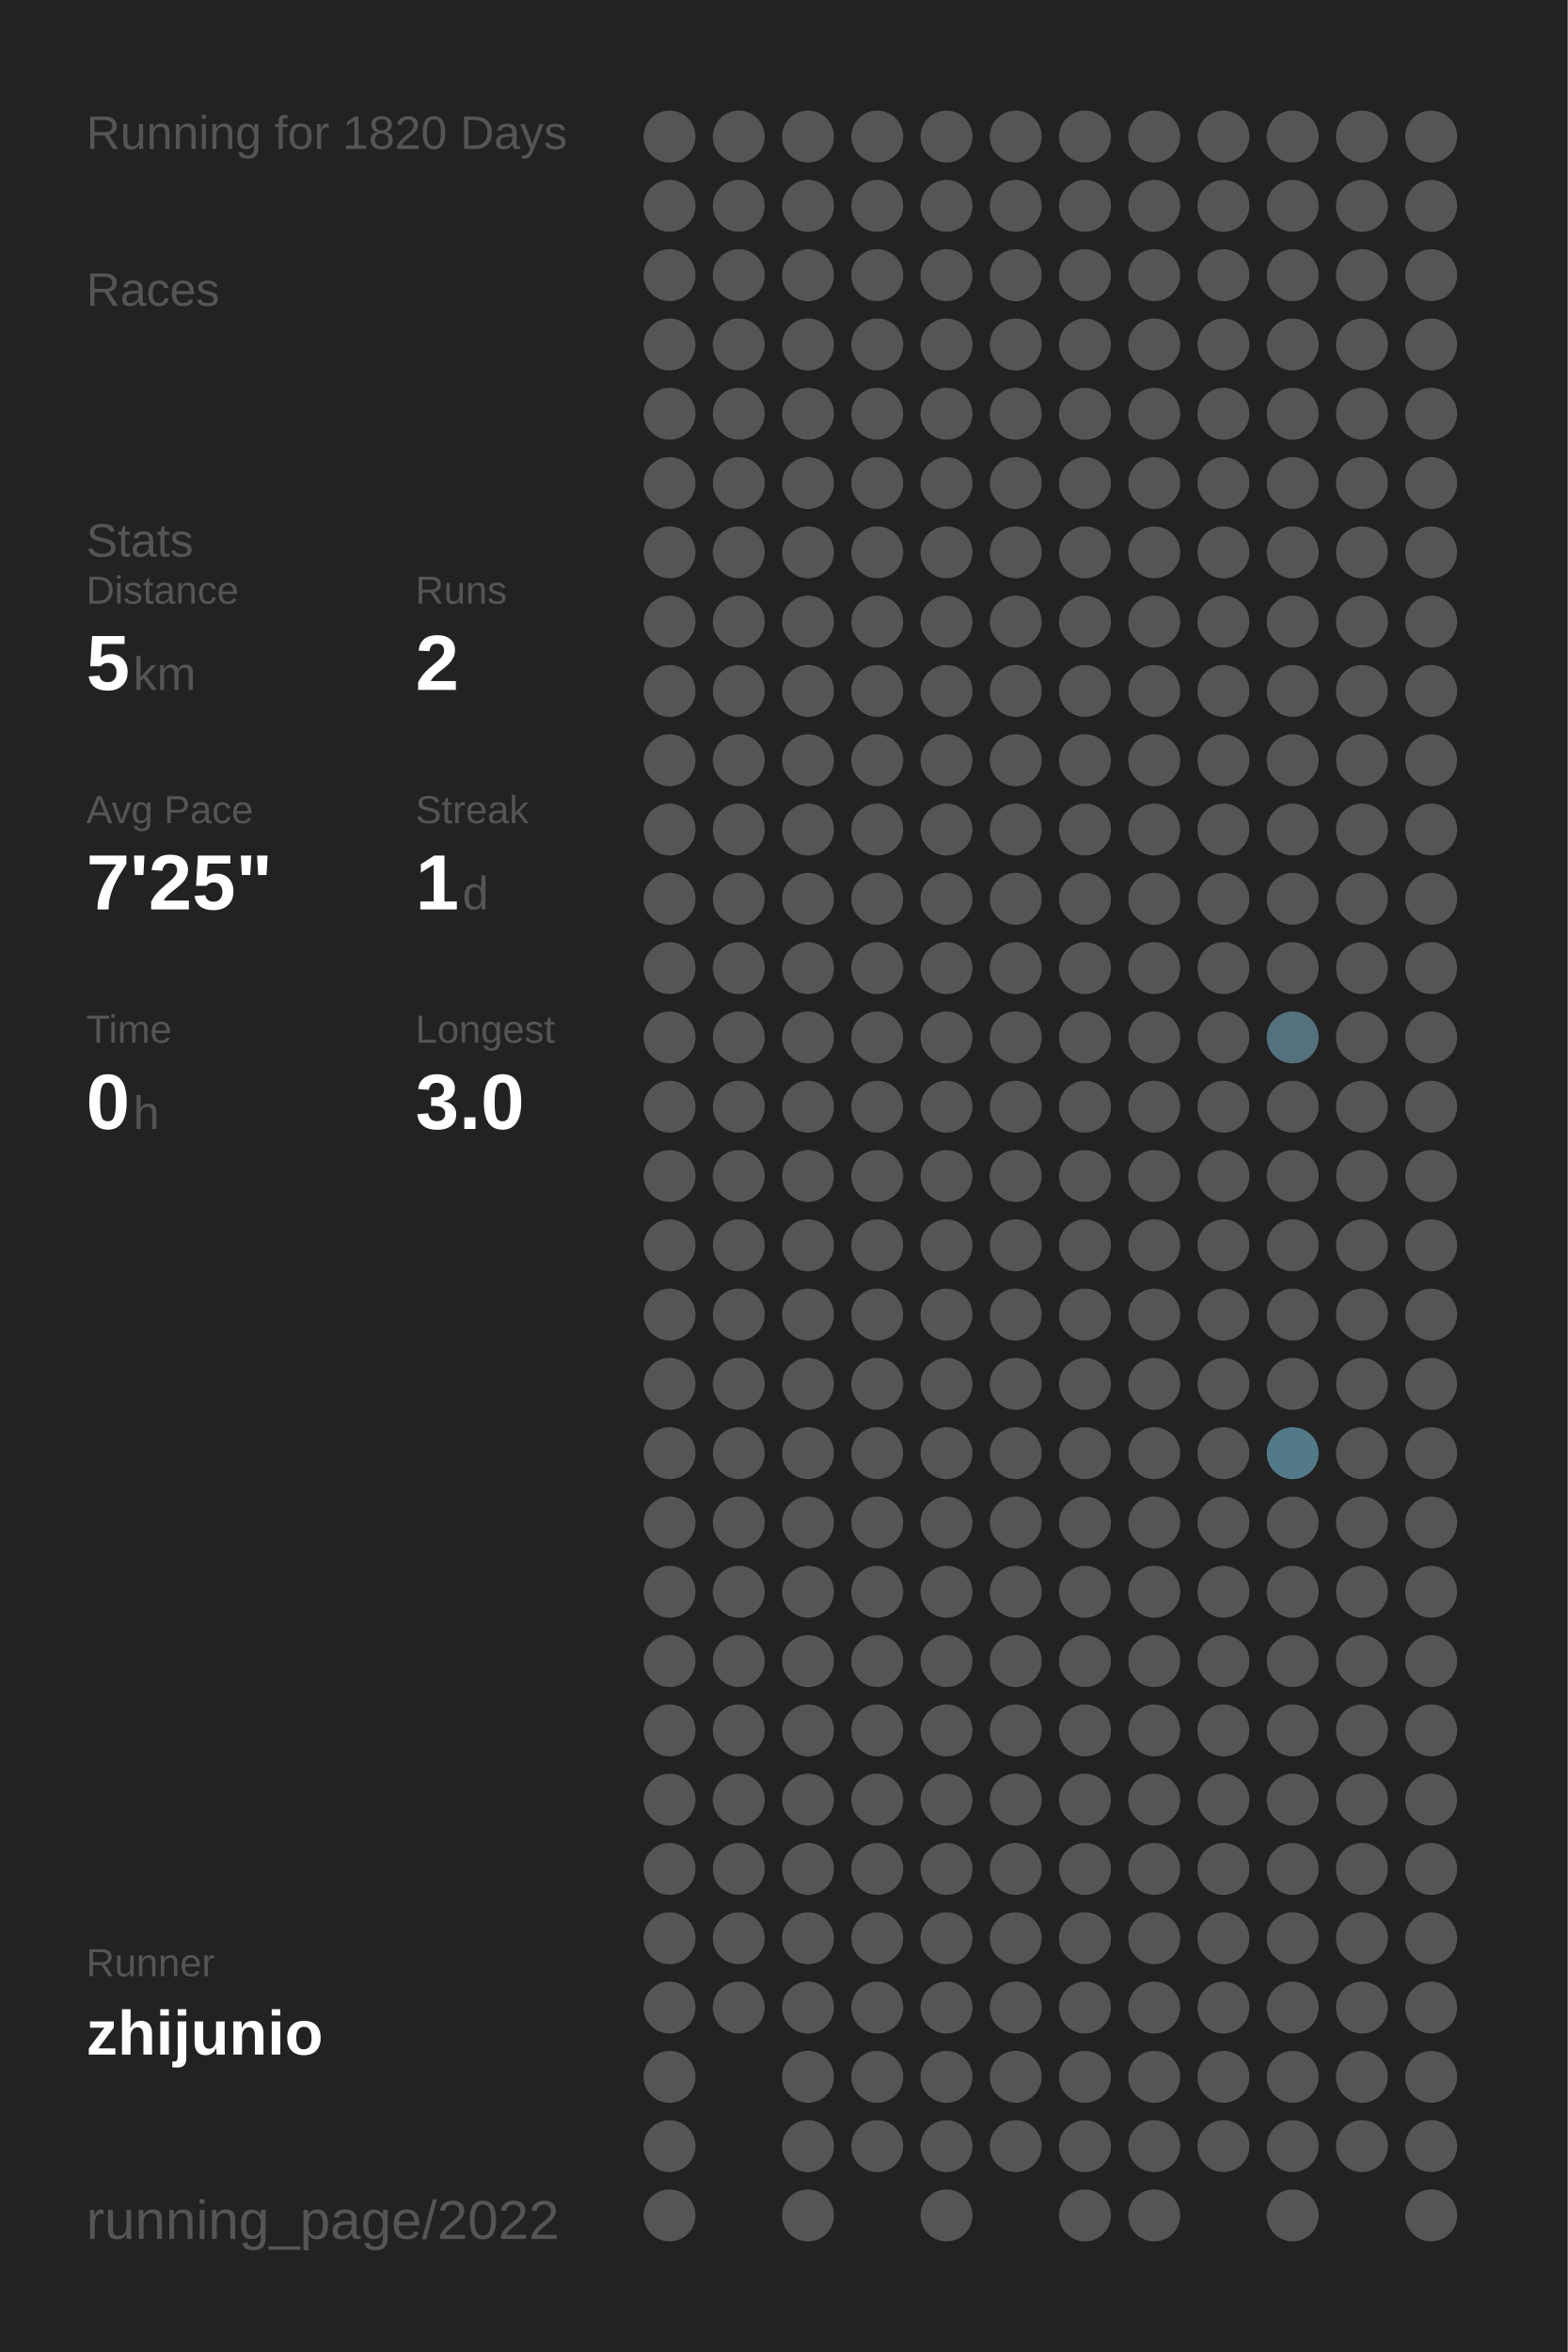
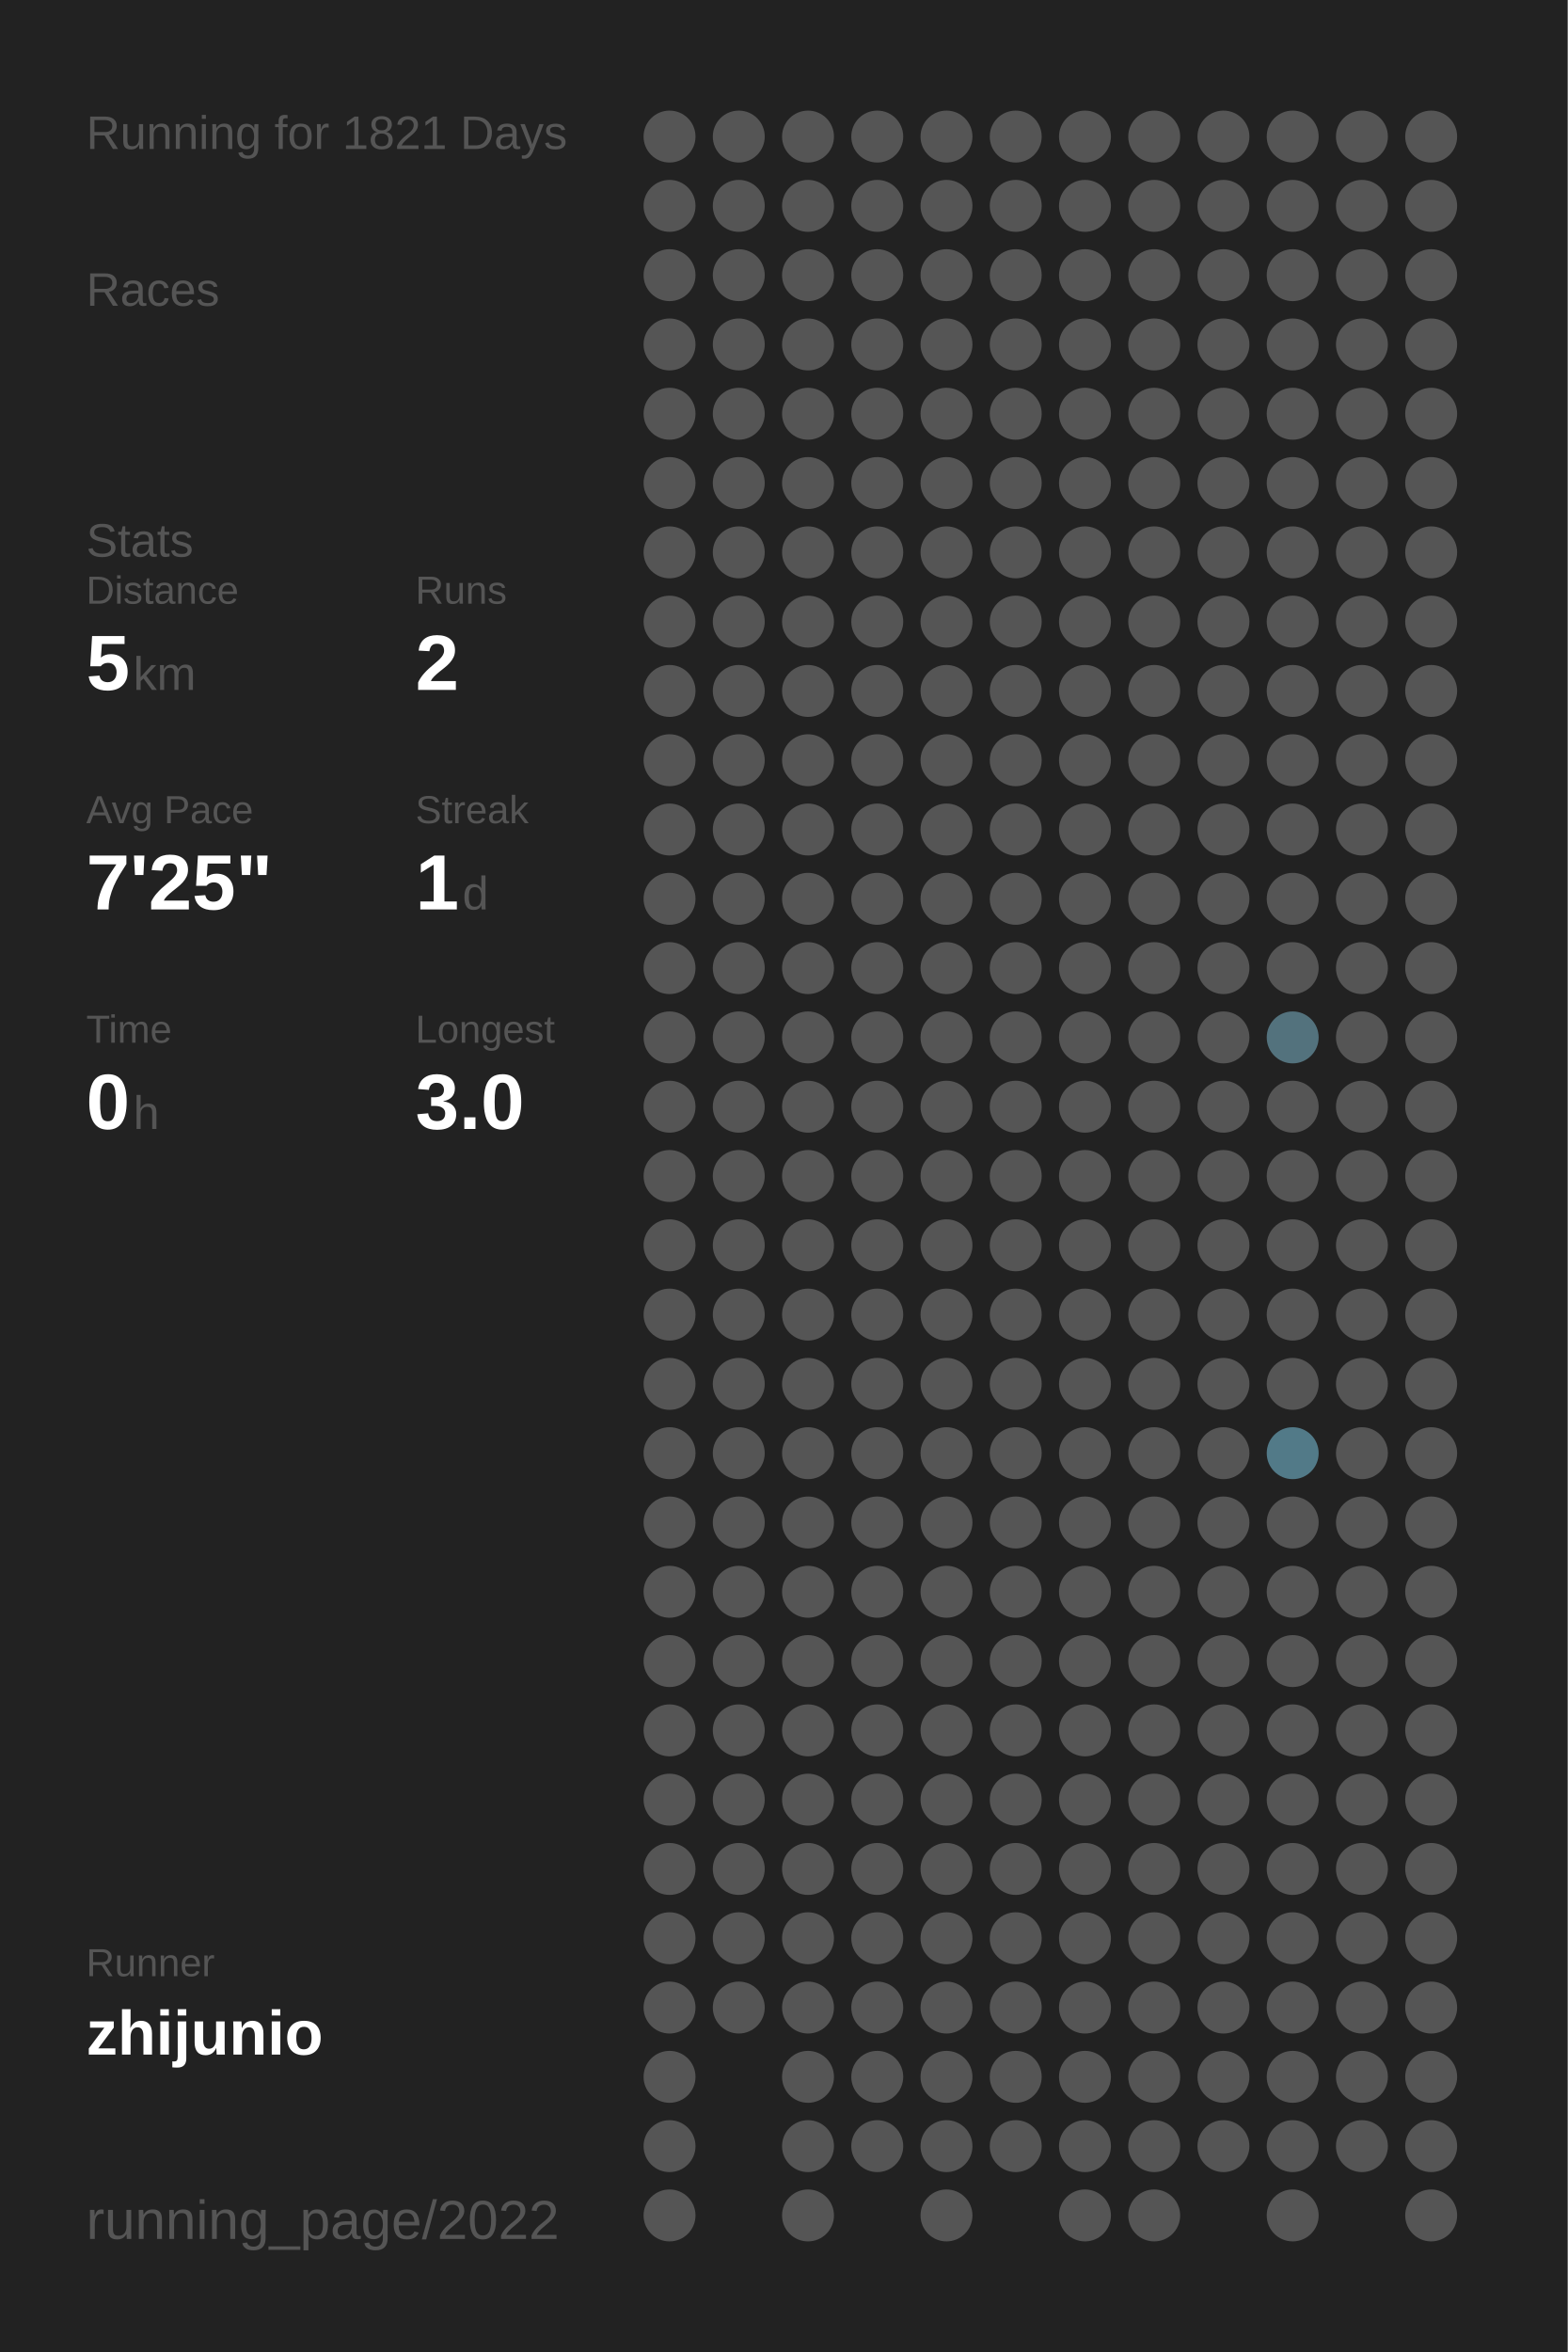
<svg xmlns="http://www.w3.org/2000/svg" baseProfile="full" height="300mm" version="1.1" viewBox="0,0,200,300" width="200mm">
  <defs />
  <rect fill="#222222" height="300" width="200" x="0" y="0" />
-   <text fill="#555555" style="font-size:6px; font-family:Arial;" x="11" y="19">Running for 1820 Days</text>
+   <text fill="#555555" style="font-size:6px; font-family:Arial;" x="11" y="19">Running for 1821 Days</text>
  <text fill="#555555" style="font-size:6px; font-family:Arial;" x="11" y="39">Races</text>
  <text fill="#555555" style="font-size:6px; font-family:Arial;" x="11" y="71">Stats</text>
  <text fill="#555555" style="font-size:5px; font-family:Arial;" x="11" y="77">Distance</text>
  <text fill="#FFFFFF" style="font-size:10px; font-family:Arial; font-weight:bold;" x="11" y="88">5</text>
  <text fill="#555555" style="font-size:6px; font-family:Arial;" x="17" y="88">km</text>
  <text fill="#555555" style="font-size:5px; font-family:Arial;" x="53" y="77">Runs</text>
  <text fill="#FFFFFF" style="font-size:10px; font-family:Arial; font-weight:bold;" x="53" y="88">2</text>
  <text fill="#555555" style="font-size:5px; font-family:Arial;" x="11" y="105">Avg Pace</text>
  <text fill="#FFFFFF" style="font-size:10px; font-family:Arial; font-weight:bold;" x="11" y="116">7'25"</text>
  <text fill="#555555" style="font-size:5px; font-family:Arial;" x="53" y="105">Streak</text>
  <text fill="#FFFFFF" style="font-size:10px; font-family:Arial; font-weight:bold;" x="53" y="116">1</text>
  <text fill="#555555" style="font-size:6px; font-family:Arial;" x="59" y="116">d</text>
  <text fill="#555555" style="font-size:5px; font-family:Arial;" x="11" y="133">Time</text>
  <text fill="#FFFFFF" style="font-size:10px; font-family:Arial; font-weight:bold;" x="11" y="144">0</text>
  <text fill="#555555" style="font-size:6px; font-family:Arial;" x="17" y="144">h</text>
  <text fill="#555555" style="font-size:5px; font-family:Arial;" x="53" y="133">Longest</text>
  <text fill="#FFFFFF" style="font-size:10px; font-family:Arial; font-weight:bold;" x="53" y="144">3.0</text>
  <text fill="#555555" style="font-size:5px; font-family:Arial;" x="11" y="252.065">Runner</text>
  <text fill="#FFFFFF" style="font-size:8px; font-family:Arial; font-weight:bold;" x="11" y="262.065">zhijunio</text>
  <text fill="#555555" style="font-size:7px; font-family:Arial;" x="11" y="285.581">running_page/2022</text>
  <circle cx="85.417" cy="17.419" fill="#555555" r="3.312" />
  <circle cx="85.417" cy="26.258" fill="#555555" r="3.312" />
  <circle cx="85.417" cy="35.097" fill="#555555" r="3.312" />
  <circle cx="85.417" cy="43.935" fill="#555555" r="3.312" />
  <circle cx="85.417" cy="52.774" fill="#555555" r="3.312" />
  <circle cx="85.417" cy="61.613" fill="#555555" r="3.312" />
  <circle cx="85.417" cy="70.452" fill="#555555" r="3.312" />
  <circle cx="85.417" cy="79.29" fill="#555555" r="3.312" />
  <circle cx="85.417" cy="88.129" fill="#555555" r="3.312" />
  <circle cx="85.417" cy="96.968" fill="#555555" r="3.312" />
  <circle cx="85.417" cy="105.806" fill="#555555" r="3.312" />
  <circle cx="85.417" cy="114.645" fill="#555555" r="3.312" />
  <circle cx="85.417" cy="123.484" fill="#555555" r="3.312" />
  <circle cx="85.417" cy="132.323" fill="#555555" r="3.312" />
  <circle cx="85.417" cy="141.161" fill="#555555" r="3.312" />
  <circle cx="85.417" cy="150" fill="#555555" r="3.312" />
  <circle cx="85.417" cy="158.839" fill="#555555" r="3.312" />
  <circle cx="85.417" cy="167.677" fill="#555555" r="3.312" />
  <circle cx="85.417" cy="176.516" fill="#555555" r="3.312" />
  <circle cx="85.417" cy="185.355" fill="#555555" r="3.312" />
  <circle cx="85.417" cy="194.194" fill="#555555" r="3.312" />
  <circle cx="85.417" cy="203.032" fill="#555555" r="3.312" />
  <circle cx="85.417" cy="211.871" fill="#555555" r="3.312" />
  <circle cx="85.417" cy="220.71" fill="#555555" r="3.312" />
  <circle cx="85.417" cy="229.548" fill="#555555" r="3.312" />
  <circle cx="85.417" cy="238.387" fill="#555555" r="3.312" />
  <circle cx="85.417" cy="247.226" fill="#555555" r="3.312" />
  <circle cx="85.417" cy="256.065" fill="#555555" r="3.312" />
  <circle cx="85.417" cy="264.903" fill="#555555" r="3.312" />
  <circle cx="85.417" cy="273.742" fill="#555555" r="3.312" />
  <circle cx="85.417" cy="282.581" fill="#555555" r="3.312" />
  <circle cx="94.25" cy="17.419" fill="#555555" r="3.312" />
  <circle cx="94.25" cy="26.258" fill="#555555" r="3.312" />
  <circle cx="94.25" cy="35.097" fill="#555555" r="3.312" />
  <circle cx="94.25" cy="43.935" fill="#555555" r="3.312" />
  <circle cx="94.25" cy="52.774" fill="#555555" r="3.312" />
  <circle cx="94.25" cy="61.613" fill="#555555" r="3.312" />
  <circle cx="94.25" cy="70.452" fill="#555555" r="3.312" />
  <circle cx="94.25" cy="79.29" fill="#555555" r="3.312" />
  <circle cx="94.25" cy="88.129" fill="#555555" r="3.312" />
  <circle cx="94.25" cy="96.968" fill="#555555" r="3.312" />
  <circle cx="94.25" cy="105.806" fill="#555555" r="3.312" />
  <circle cx="94.25" cy="114.645" fill="#555555" r="3.312" />
  <circle cx="94.25" cy="123.484" fill="#555555" r="3.312" />
  <circle cx="94.25" cy="132.323" fill="#555555" r="3.312" />
  <circle cx="94.25" cy="141.161" fill="#555555" r="3.312" />
  <circle cx="94.25" cy="150" fill="#555555" r="3.312" />
  <circle cx="94.25" cy="158.839" fill="#555555" r="3.312" />
  <circle cx="94.25" cy="167.677" fill="#555555" r="3.312" />
  <circle cx="94.25" cy="176.516" fill="#555555" r="3.312" />
  <circle cx="94.25" cy="185.355" fill="#555555" r="3.312" />
  <circle cx="94.25" cy="194.194" fill="#555555" r="3.312" />
  <circle cx="94.25" cy="203.032" fill="#555555" r="3.312" />
  <circle cx="94.25" cy="211.871" fill="#555555" r="3.312" />
  <circle cx="94.25" cy="220.71" fill="#555555" r="3.312" />
  <circle cx="94.25" cy="229.548" fill="#555555" r="3.312" />
  <circle cx="94.25" cy="238.387" fill="#555555" r="3.312" />
  <circle cx="94.25" cy="247.226" fill="#555555" r="3.312" />
  <circle cx="94.25" cy="256.065" fill="#555555" r="3.312" />
  <circle cx="103.083" cy="17.419" fill="#555555" r="3.312" />
  <circle cx="103.083" cy="26.258" fill="#555555" r="3.312" />
  <circle cx="103.083" cy="35.097" fill="#555555" r="3.312" />
  <circle cx="103.083" cy="43.935" fill="#555555" r="3.312" />
  <circle cx="103.083" cy="52.774" fill="#555555" r="3.312" />
  <circle cx="103.083" cy="61.613" fill="#555555" r="3.312" />
  <circle cx="103.083" cy="70.452" fill="#555555" r="3.312" />
  <circle cx="103.083" cy="79.29" fill="#555555" r="3.312" />
  <circle cx="103.083" cy="88.129" fill="#555555" r="3.312" />
  <circle cx="103.083" cy="96.968" fill="#555555" r="3.312" />
  <circle cx="103.083" cy="105.806" fill="#555555" r="3.312" />
  <circle cx="103.083" cy="114.645" fill="#555555" r="3.312" />
  <circle cx="103.083" cy="123.484" fill="#555555" r="3.312" />
  <circle cx="103.083" cy="132.323" fill="#555555" r="3.312" />
  <circle cx="103.083" cy="141.161" fill="#555555" r="3.312" />
  <circle cx="103.083" cy="150" fill="#555555" r="3.312" />
  <circle cx="103.083" cy="158.839" fill="#555555" r="3.312" />
  <circle cx="103.083" cy="167.677" fill="#555555" r="3.312" />
  <circle cx="103.083" cy="176.516" fill="#555555" r="3.312" />
  <circle cx="103.083" cy="185.355" fill="#555555" r="3.312" />
  <circle cx="103.083" cy="194.194" fill="#555555" r="3.312" />
  <circle cx="103.083" cy="203.032" fill="#555555" r="3.312" />
  <circle cx="103.083" cy="211.871" fill="#555555" r="3.312" />
  <circle cx="103.083" cy="220.71" fill="#555555" r="3.312" />
  <circle cx="103.083" cy="229.548" fill="#555555" r="3.312" />
  <circle cx="103.083" cy="238.387" fill="#555555" r="3.312" />
  <circle cx="103.083" cy="247.226" fill="#555555" r="3.312" />
  <circle cx="103.083" cy="256.065" fill="#555555" r="3.312" />
  <circle cx="103.083" cy="264.903" fill="#555555" r="3.312" />
  <circle cx="103.083" cy="273.742" fill="#555555" r="3.312" />
  <circle cx="103.083" cy="282.581" fill="#555555" r="3.312" />
  <circle cx="111.917" cy="17.419" fill="#555555" r="3.312" />
  <circle cx="111.917" cy="26.258" fill="#555555" r="3.312" />
  <circle cx="111.917" cy="35.097" fill="#555555" r="3.312" />
  <circle cx="111.917" cy="43.935" fill="#555555" r="3.312" />
  <circle cx="111.917" cy="52.774" fill="#555555" r="3.312" />
  <circle cx="111.917" cy="61.613" fill="#555555" r="3.312" />
  <circle cx="111.917" cy="70.452" fill="#555555" r="3.312" />
  <circle cx="111.917" cy="79.29" fill="#555555" r="3.312" />
  <circle cx="111.917" cy="88.129" fill="#555555" r="3.312" />
  <circle cx="111.917" cy="96.968" fill="#555555" r="3.312" />
  <circle cx="111.917" cy="105.806" fill="#555555" r="3.312" />
  <circle cx="111.917" cy="114.645" fill="#555555" r="3.312" />
  <circle cx="111.917" cy="123.484" fill="#555555" r="3.312" />
  <circle cx="111.917" cy="132.323" fill="#555555" r="3.312" />
  <circle cx="111.917" cy="141.161" fill="#555555" r="3.312" />
  <circle cx="111.917" cy="150" fill="#555555" r="3.312" />
  <circle cx="111.917" cy="158.839" fill="#555555" r="3.312" />
  <circle cx="111.917" cy="167.677" fill="#555555" r="3.312" />
  <circle cx="111.917" cy="176.516" fill="#555555" r="3.312" />
  <circle cx="111.917" cy="185.355" fill="#555555" r="3.312" />
  <circle cx="111.917" cy="194.194" fill="#555555" r="3.312" />
  <circle cx="111.917" cy="203.032" fill="#555555" r="3.312" />
  <circle cx="111.917" cy="211.871" fill="#555555" r="3.312" />
  <circle cx="111.917" cy="220.71" fill="#555555" r="3.312" />
  <circle cx="111.917" cy="229.548" fill="#555555" r="3.312" />
  <circle cx="111.917" cy="238.387" fill="#555555" r="3.312" />
  <circle cx="111.917" cy="247.226" fill="#555555" r="3.312" />
  <circle cx="111.917" cy="256.065" fill="#555555" r="3.312" />
  <circle cx="111.917" cy="264.903" fill="#555555" r="3.312" />
  <circle cx="111.917" cy="273.742" fill="#555555" r="3.312" />
  <circle cx="120.75" cy="17.419" fill="#555555" r="3.312" />
  <circle cx="120.75" cy="26.258" fill="#555555" r="3.312" />
  <circle cx="120.75" cy="35.097" fill="#555555" r="3.312" />
  <circle cx="120.75" cy="43.935" fill="#555555" r="3.312" />
  <circle cx="120.75" cy="52.774" fill="#555555" r="3.312" />
  <circle cx="120.75" cy="61.613" fill="#555555" r="3.312" />
  <circle cx="120.75" cy="70.452" fill="#555555" r="3.312" />
  <circle cx="120.75" cy="79.29" fill="#555555" r="3.312" />
  <circle cx="120.75" cy="88.129" fill="#555555" r="3.312" />
  <circle cx="120.75" cy="96.968" fill="#555555" r="3.312" />
  <circle cx="120.75" cy="105.806" fill="#555555" r="3.312" />
  <circle cx="120.75" cy="114.645" fill="#555555" r="3.312" />
  <circle cx="120.75" cy="123.484" fill="#555555" r="3.312" />
  <circle cx="120.75" cy="132.323" fill="#555555" r="3.312" />
  <circle cx="120.75" cy="141.161" fill="#555555" r="3.312" />
  <circle cx="120.75" cy="150" fill="#555555" r="3.312" />
  <circle cx="120.75" cy="158.839" fill="#555555" r="3.312" />
  <circle cx="120.75" cy="167.677" fill="#555555" r="3.312" />
  <circle cx="120.75" cy="176.516" fill="#555555" r="3.312" />
  <circle cx="120.75" cy="185.355" fill="#555555" r="3.312" />
  <circle cx="120.75" cy="194.194" fill="#555555" r="3.312" />
  <circle cx="120.75" cy="203.032" fill="#555555" r="3.312" />
  <circle cx="120.75" cy="211.871" fill="#555555" r="3.312" />
  <circle cx="120.75" cy="220.71" fill="#555555" r="3.312" />
  <circle cx="120.75" cy="229.548" fill="#555555" r="3.312" />
  <circle cx="120.75" cy="238.387" fill="#555555" r="3.312" />
  <circle cx="120.75" cy="247.226" fill="#555555" r="3.312" />
  <circle cx="120.75" cy="256.065" fill="#555555" r="3.312" />
  <circle cx="120.75" cy="264.903" fill="#555555" r="3.312" />
  <circle cx="120.75" cy="273.742" fill="#555555" r="3.312" />
  <circle cx="120.75" cy="282.581" fill="#555555" r="3.312" />
  <circle cx="129.583" cy="17.419" fill="#555555" r="3.312" />
  <circle cx="129.583" cy="26.258" fill="#555555" r="3.312" />
  <circle cx="129.583" cy="35.097" fill="#555555" r="3.312" />
  <circle cx="129.583" cy="43.935" fill="#555555" r="3.312" />
  <circle cx="129.583" cy="52.774" fill="#555555" r="3.312" />
  <circle cx="129.583" cy="61.613" fill="#555555" r="3.312" />
  <circle cx="129.583" cy="70.452" fill="#555555" r="3.312" />
  <circle cx="129.583" cy="79.29" fill="#555555" r="3.312" />
  <circle cx="129.583" cy="88.129" fill="#555555" r="3.312" />
  <circle cx="129.583" cy="96.968" fill="#555555" r="3.312" />
  <circle cx="129.583" cy="105.806" fill="#555555" r="3.312" />
  <circle cx="129.583" cy="114.645" fill="#555555" r="3.312" />
  <circle cx="129.583" cy="123.484" fill="#555555" r="3.312" />
  <circle cx="129.583" cy="132.323" fill="#555555" r="3.312" />
  <circle cx="129.583" cy="141.161" fill="#555555" r="3.312" />
  <circle cx="129.583" cy="150" fill="#555555" r="3.312" />
  <circle cx="129.583" cy="158.839" fill="#555555" r="3.312" />
  <circle cx="129.583" cy="167.677" fill="#555555" r="3.312" />
  <circle cx="129.583" cy="176.516" fill="#555555" r="3.312" />
  <circle cx="129.583" cy="185.355" fill="#555555" r="3.312" />
  <circle cx="129.583" cy="194.194" fill="#555555" r="3.312" />
  <circle cx="129.583" cy="203.032" fill="#555555" r="3.312" />
  <circle cx="129.583" cy="211.871" fill="#555555" r="3.312" />
  <circle cx="129.583" cy="220.71" fill="#555555" r="3.312" />
  <circle cx="129.583" cy="229.548" fill="#555555" r="3.312" />
  <circle cx="129.583" cy="238.387" fill="#555555" r="3.312" />
  <circle cx="129.583" cy="247.226" fill="#555555" r="3.312" />
  <circle cx="129.583" cy="256.065" fill="#555555" r="3.312" />
  <circle cx="129.583" cy="264.903" fill="#555555" r="3.312" />
  <circle cx="129.583" cy="273.742" fill="#555555" r="3.312" />
  <circle cx="138.417" cy="17.419" fill="#555555" r="3.312" />
  <circle cx="138.417" cy="26.258" fill="#555555" r="3.312" />
  <circle cx="138.417" cy="35.097" fill="#555555" r="3.312" />
  <circle cx="138.417" cy="43.935" fill="#555555" r="3.312" />
  <circle cx="138.417" cy="52.774" fill="#555555" r="3.312" />
  <circle cx="138.417" cy="61.613" fill="#555555" r="3.312" />
  <circle cx="138.417" cy="70.452" fill="#555555" r="3.312" />
  <circle cx="138.417" cy="79.29" fill="#555555" r="3.312" />
  <circle cx="138.417" cy="88.129" fill="#555555" r="3.312" />
  <circle cx="138.417" cy="96.968" fill="#555555" r="3.312" />
  <circle cx="138.417" cy="105.806" fill="#555555" r="3.312" />
  <circle cx="138.417" cy="114.645" fill="#555555" r="3.312" />
  <circle cx="138.417" cy="123.484" fill="#555555" r="3.312" />
  <circle cx="138.417" cy="132.323" fill="#555555" r="3.312" />
  <circle cx="138.417" cy="141.161" fill="#555555" r="3.312" />
  <circle cx="138.417" cy="150" fill="#555555" r="3.312" />
  <circle cx="138.417" cy="158.839" fill="#555555" r="3.312" />
  <circle cx="138.417" cy="167.677" fill="#555555" r="3.312" />
  <circle cx="138.417" cy="176.516" fill="#555555" r="3.312" />
  <circle cx="138.417" cy="185.355" fill="#555555" r="3.312" />
  <circle cx="138.417" cy="194.194" fill="#555555" r="3.312" />
  <circle cx="138.417" cy="203.032" fill="#555555" r="3.312" />
  <circle cx="138.417" cy="211.871" fill="#555555" r="3.312" />
  <circle cx="138.417" cy="220.71" fill="#555555" r="3.312" />
  <circle cx="138.417" cy="229.548" fill="#555555" r="3.312" />
  <circle cx="138.417" cy="238.387" fill="#555555" r="3.312" />
  <circle cx="138.417" cy="247.226" fill="#555555" r="3.312" />
  <circle cx="138.417" cy="256.065" fill="#555555" r="3.312" />
  <circle cx="138.417" cy="264.903" fill="#555555" r="3.312" />
  <circle cx="138.417" cy="273.742" fill="#555555" r="3.312" />
  <circle cx="138.417" cy="282.581" fill="#555555" r="3.312" />
  <circle cx="147.25" cy="17.419" fill="#555555" r="3.312" />
  <circle cx="147.25" cy="26.258" fill="#555555" r="3.312" />
  <circle cx="147.25" cy="35.097" fill="#555555" r="3.312" />
  <circle cx="147.25" cy="43.935" fill="#555555" r="3.312" />
  <circle cx="147.25" cy="52.774" fill="#555555" r="3.312" />
  <circle cx="147.25" cy="61.613" fill="#555555" r="3.312" />
  <circle cx="147.25" cy="70.452" fill="#555555" r="3.312" />
  <circle cx="147.25" cy="79.29" fill="#555555" r="3.312" />
  <circle cx="147.25" cy="88.129" fill="#555555" r="3.312" />
  <circle cx="147.25" cy="96.968" fill="#555555" r="3.312" />
  <circle cx="147.25" cy="105.806" fill="#555555" r="3.312" />
  <circle cx="147.25" cy="114.645" fill="#555555" r="3.312" />
  <circle cx="147.25" cy="123.484" fill="#555555" r="3.312" />
  <circle cx="147.25" cy="132.323" fill="#555555" r="3.312" />
  <circle cx="147.25" cy="141.161" fill="#555555" r="3.312" />
  <circle cx="147.25" cy="150" fill="#555555" r="3.312" />
  <circle cx="147.25" cy="158.839" fill="#555555" r="3.312" />
  <circle cx="147.25" cy="167.677" fill="#555555" r="3.312" />
  <circle cx="147.25" cy="176.516" fill="#555555" r="3.312" />
  <circle cx="147.25" cy="185.355" fill="#555555" r="3.312" />
  <circle cx="147.25" cy="194.194" fill="#555555" r="3.312" />
  <circle cx="147.25" cy="203.032" fill="#555555" r="3.312" />
  <circle cx="147.25" cy="211.871" fill="#555555" r="3.312" />
  <circle cx="147.25" cy="220.71" fill="#555555" r="3.312" />
  <circle cx="147.25" cy="229.548" fill="#555555" r="3.312" />
  <circle cx="147.25" cy="238.387" fill="#555555" r="3.312" />
  <circle cx="147.25" cy="247.226" fill="#555555" r="3.312" />
  <circle cx="147.25" cy="256.065" fill="#555555" r="3.312" />
  <circle cx="147.25" cy="264.903" fill="#555555" r="3.312" />
  <circle cx="147.25" cy="273.742" fill="#555555" r="3.312" />
  <circle cx="147.25" cy="282.581" fill="#555555" r="3.312" />
  <circle cx="156.083" cy="17.419" fill="#555555" r="3.312" />
  <circle cx="156.083" cy="26.258" fill="#555555" r="3.312" />
  <circle cx="156.083" cy="35.097" fill="#555555" r="3.312" />
  <circle cx="156.083" cy="43.935" fill="#555555" r="3.312" />
  <circle cx="156.083" cy="52.774" fill="#555555" r="3.312" />
  <circle cx="156.083" cy="61.613" fill="#555555" r="3.312" />
  <circle cx="156.083" cy="70.452" fill="#555555" r="3.312" />
  <circle cx="156.083" cy="79.29" fill="#555555" r="3.312" />
  <circle cx="156.083" cy="88.129" fill="#555555" r="3.312" />
  <circle cx="156.083" cy="96.968" fill="#555555" r="3.312" />
  <circle cx="156.083" cy="105.806" fill="#555555" r="3.312" />
  <circle cx="156.083" cy="114.645" fill="#555555" r="3.312" />
  <circle cx="156.083" cy="123.484" fill="#555555" r="3.312" />
  <circle cx="156.083" cy="132.323" fill="#555555" r="3.312" />
  <circle cx="156.083" cy="141.161" fill="#555555" r="3.312" />
  <circle cx="156.083" cy="150" fill="#555555" r="3.312" />
  <circle cx="156.083" cy="158.839" fill="#555555" r="3.312" />
  <circle cx="156.083" cy="167.677" fill="#555555" r="3.312" />
  <circle cx="156.083" cy="176.516" fill="#555555" r="3.312" />
  <circle cx="156.083" cy="185.355" fill="#555555" r="3.312" />
  <circle cx="156.083" cy="194.194" fill="#555555" r="3.312" />
  <circle cx="156.083" cy="203.032" fill="#555555" r="3.312" />
  <circle cx="156.083" cy="211.871" fill="#555555" r="3.312" />
  <circle cx="156.083" cy="220.71" fill="#555555" r="3.312" />
  <circle cx="156.083" cy="229.548" fill="#555555" r="3.312" />
  <circle cx="156.083" cy="238.387" fill="#555555" r="3.312" />
  <circle cx="156.083" cy="247.226" fill="#555555" r="3.312" />
  <circle cx="156.083" cy="256.065" fill="#555555" r="3.312" />
  <circle cx="156.083" cy="264.903" fill="#555555" r="3.312" />
  <circle cx="156.083" cy="273.742" fill="#555555" r="3.312" />
  <circle cx="164.917" cy="17.419" fill="#555555" r="3.312" />
  <circle cx="164.917" cy="26.258" fill="#555555" r="3.312" />
  <circle cx="164.917" cy="35.097" fill="#555555" r="3.312" />
  <circle cx="164.917" cy="43.935" fill="#555555" r="3.312" />
  <circle cx="164.917" cy="52.774" fill="#555555" r="3.312" />
  <circle cx="164.917" cy="61.613" fill="#555555" r="3.312" />
  <circle cx="164.917" cy="70.452" fill="#555555" r="3.312" />
  <circle cx="164.917" cy="79.29" fill="#555555" r="3.312" />
  <circle cx="164.917" cy="88.129" fill="#555555" r="3.312" />
  <circle cx="164.917" cy="96.968" fill="#555555" r="3.312" />
  <circle cx="164.917" cy="105.806" fill="#555555" r="3.312" />
  <circle cx="164.917" cy="114.645" fill="#555555" r="3.312" />
  <circle cx="164.917" cy="123.484" fill="#555555" r="3.312" />
  <circle cx="164.917" cy="132.323" fill="#53727d" r="3.312" />
  <circle cx="164.917" cy="141.161" fill="#555555" r="3.312" />
  <circle cx="164.917" cy="150" fill="#555555" r="3.312" />
  <circle cx="164.917" cy="158.839" fill="#555555" r="3.312" />
  <circle cx="164.917" cy="167.677" fill="#555555" r="3.312" />
  <circle cx="164.917" cy="176.516" fill="#555555" r="3.312" />
  <circle cx="164.917" cy="185.355" fill="#527a88" r="3.312" />
  <circle cx="164.917" cy="194.194" fill="#555555" r="3.312" />
  <circle cx="164.917" cy="203.032" fill="#555555" r="3.312" />
  <circle cx="164.917" cy="211.871" fill="#555555" r="3.312" />
  <circle cx="164.917" cy="220.71" fill="#555555" r="3.312" />
  <circle cx="164.917" cy="229.548" fill="#555555" r="3.312" />
  <circle cx="164.917" cy="238.387" fill="#555555" r="3.312" />
  <circle cx="164.917" cy="247.226" fill="#555555" r="3.312" />
  <circle cx="164.917" cy="256.065" fill="#555555" r="3.312" />
  <circle cx="164.917" cy="264.903" fill="#555555" r="3.312" />
  <circle cx="164.917" cy="273.742" fill="#555555" r="3.312" />
  <circle cx="164.917" cy="282.581" fill="#555555" r="3.312" />
  <circle cx="173.75" cy="17.419" fill="#555555" r="3.312" />
  <circle cx="173.75" cy="26.258" fill="#555555" r="3.312" />
  <circle cx="173.75" cy="35.097" fill="#555555" r="3.312" />
  <circle cx="173.75" cy="43.935" fill="#555555" r="3.312" />
  <circle cx="173.75" cy="52.774" fill="#555555" r="3.312" />
  <circle cx="173.75" cy="61.613" fill="#555555" r="3.312" />
  <circle cx="173.75" cy="70.452" fill="#555555" r="3.312" />
  <circle cx="173.75" cy="79.29" fill="#555555" r="3.312" />
  <circle cx="173.75" cy="88.129" fill="#555555" r="3.312" />
  <circle cx="173.75" cy="96.968" fill="#555555" r="3.312" />
  <circle cx="173.75" cy="105.806" fill="#555555" r="3.312" />
  <circle cx="173.75" cy="114.645" fill="#555555" r="3.312" />
  <circle cx="173.75" cy="123.484" fill="#555555" r="3.312" />
  <circle cx="173.75" cy="132.323" fill="#555555" r="3.312" />
  <circle cx="173.75" cy="141.161" fill="#555555" r="3.312" />
  <circle cx="173.75" cy="150" fill="#555555" r="3.312" />
  <circle cx="173.75" cy="158.839" fill="#555555" r="3.312" />
  <circle cx="173.75" cy="167.677" fill="#555555" r="3.312" />
  <circle cx="173.75" cy="176.516" fill="#555555" r="3.312" />
  <circle cx="173.75" cy="185.355" fill="#555555" r="3.312" />
  <circle cx="173.75" cy="194.194" fill="#555555" r="3.312" />
  <circle cx="173.75" cy="203.032" fill="#555555" r="3.312" />
  <circle cx="173.75" cy="211.871" fill="#555555" r="3.312" />
  <circle cx="173.75" cy="220.71" fill="#555555" r="3.312" />
  <circle cx="173.75" cy="229.548" fill="#555555" r="3.312" />
  <circle cx="173.75" cy="238.387" fill="#555555" r="3.312" />
  <circle cx="173.75" cy="247.226" fill="#555555" r="3.312" />
  <circle cx="173.75" cy="256.065" fill="#555555" r="3.312" />
  <circle cx="173.75" cy="264.903" fill="#555555" r="3.312" />
  <circle cx="173.75" cy="273.742" fill="#555555" r="3.312" />
  <circle cx="182.583" cy="17.419" fill="#555555" r="3.312" />
  <circle cx="182.583" cy="26.258" fill="#555555" r="3.312" />
  <circle cx="182.583" cy="35.097" fill="#555555" r="3.312" />
  <circle cx="182.583" cy="43.935" fill="#555555" r="3.312" />
  <circle cx="182.583" cy="52.774" fill="#555555" r="3.312" />
  <circle cx="182.583" cy="61.613" fill="#555555" r="3.312" />
  <circle cx="182.583" cy="70.452" fill="#555555" r="3.312" />
  <circle cx="182.583" cy="79.29" fill="#555555" r="3.312" />
  <circle cx="182.583" cy="88.129" fill="#555555" r="3.312" />
  <circle cx="182.583" cy="96.968" fill="#555555" r="3.312" />
  <circle cx="182.583" cy="105.806" fill="#555555" r="3.312" />
  <circle cx="182.583" cy="114.645" fill="#555555" r="3.312" />
  <circle cx="182.583" cy="123.484" fill="#555555" r="3.312" />
  <circle cx="182.583" cy="132.323" fill="#555555" r="3.312" />
  <circle cx="182.583" cy="141.161" fill="#555555" r="3.312" />
  <circle cx="182.583" cy="150" fill="#555555" r="3.312" />
  <circle cx="182.583" cy="158.839" fill="#555555" r="3.312" />
  <circle cx="182.583" cy="167.677" fill="#555555" r="3.312" />
  <circle cx="182.583" cy="176.516" fill="#555555" r="3.312" />
  <circle cx="182.583" cy="185.355" fill="#555555" r="3.312" />
  <circle cx="182.583" cy="194.194" fill="#555555" r="3.312" />
  <circle cx="182.583" cy="203.032" fill="#555555" r="3.312" />
  <circle cx="182.583" cy="211.871" fill="#555555" r="3.312" />
  <circle cx="182.583" cy="220.71" fill="#555555" r="3.312" />
  <circle cx="182.583" cy="229.548" fill="#555555" r="3.312" />
  <circle cx="182.583" cy="238.387" fill="#555555" r="3.312" />
  <circle cx="182.583" cy="247.226" fill="#555555" r="3.312" />
  <circle cx="182.583" cy="256.065" fill="#555555" r="3.312" />
  <circle cx="182.583" cy="264.903" fill="#555555" r="3.312" />
  <circle cx="182.583" cy="273.742" fill="#555555" r="3.312" />
  <circle cx="182.583" cy="282.581" fill="#555555" r="3.312" />
</svg>
